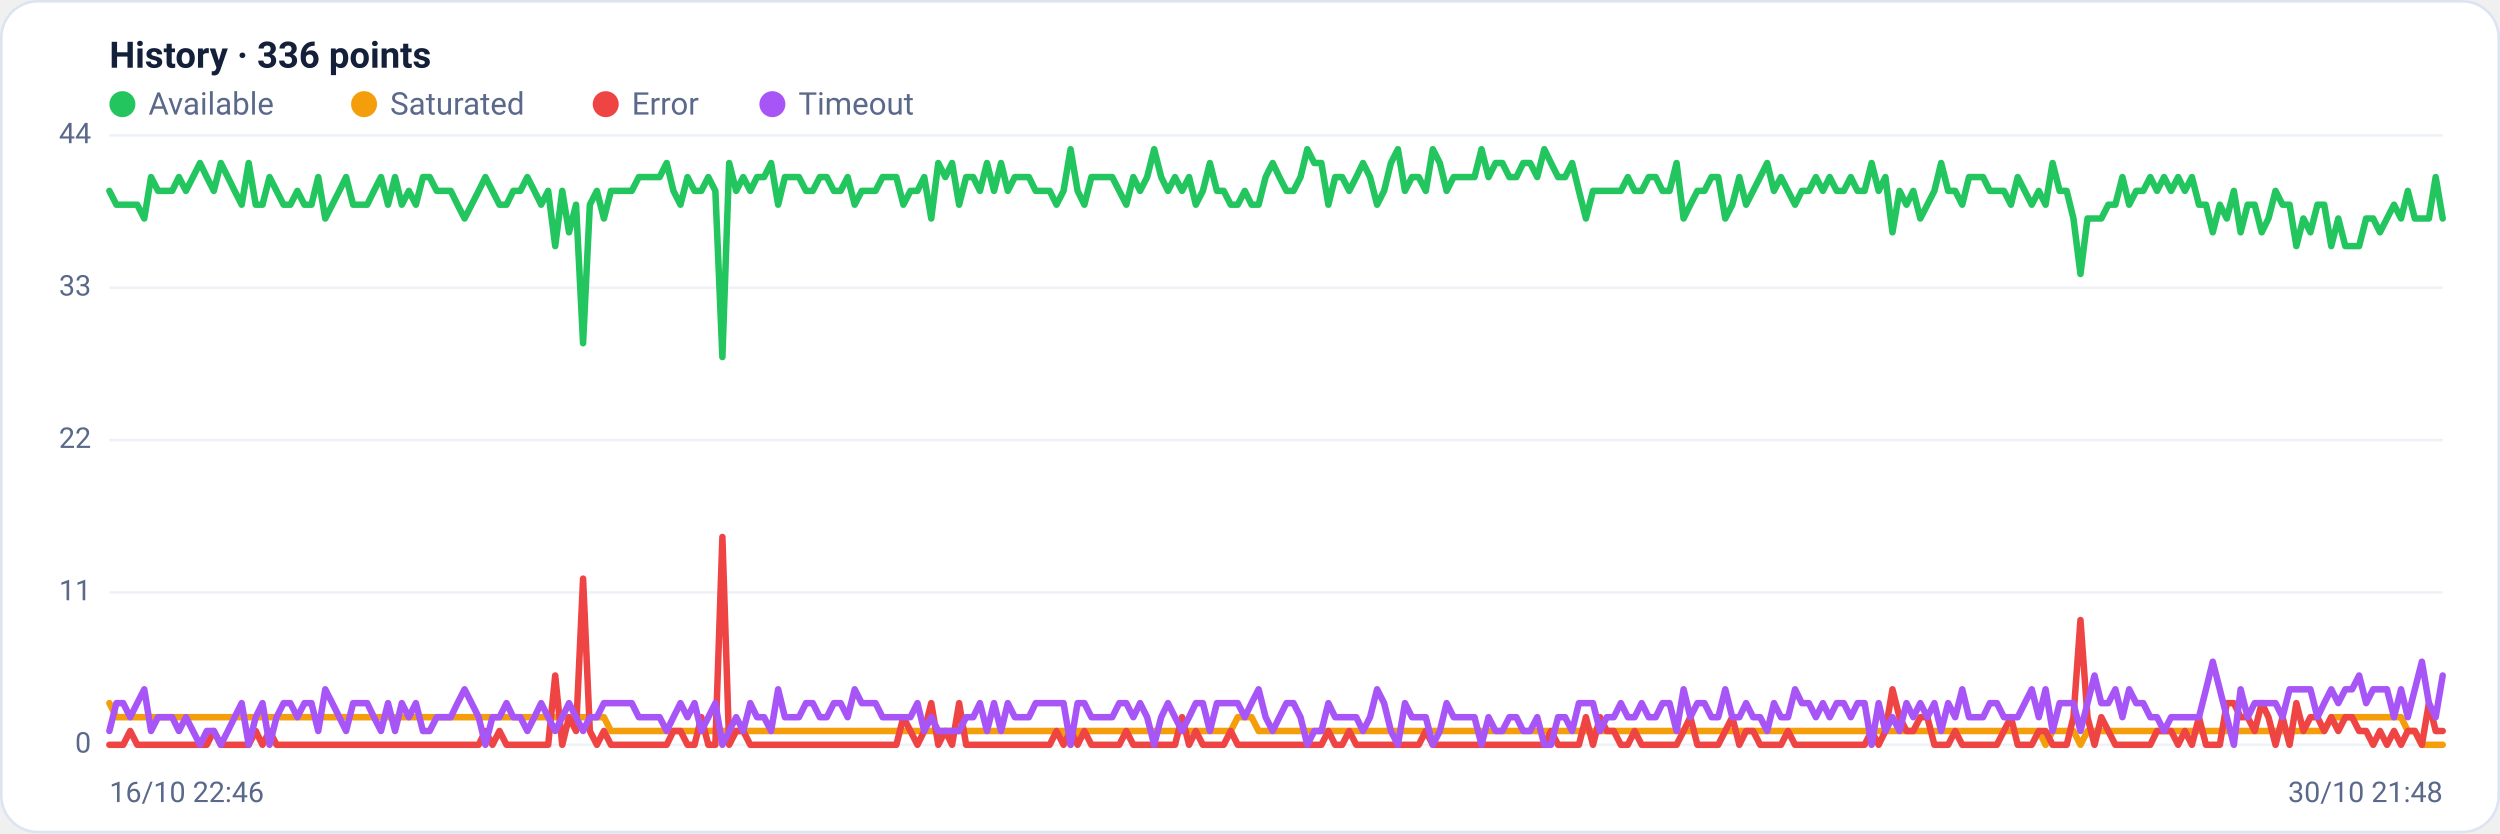
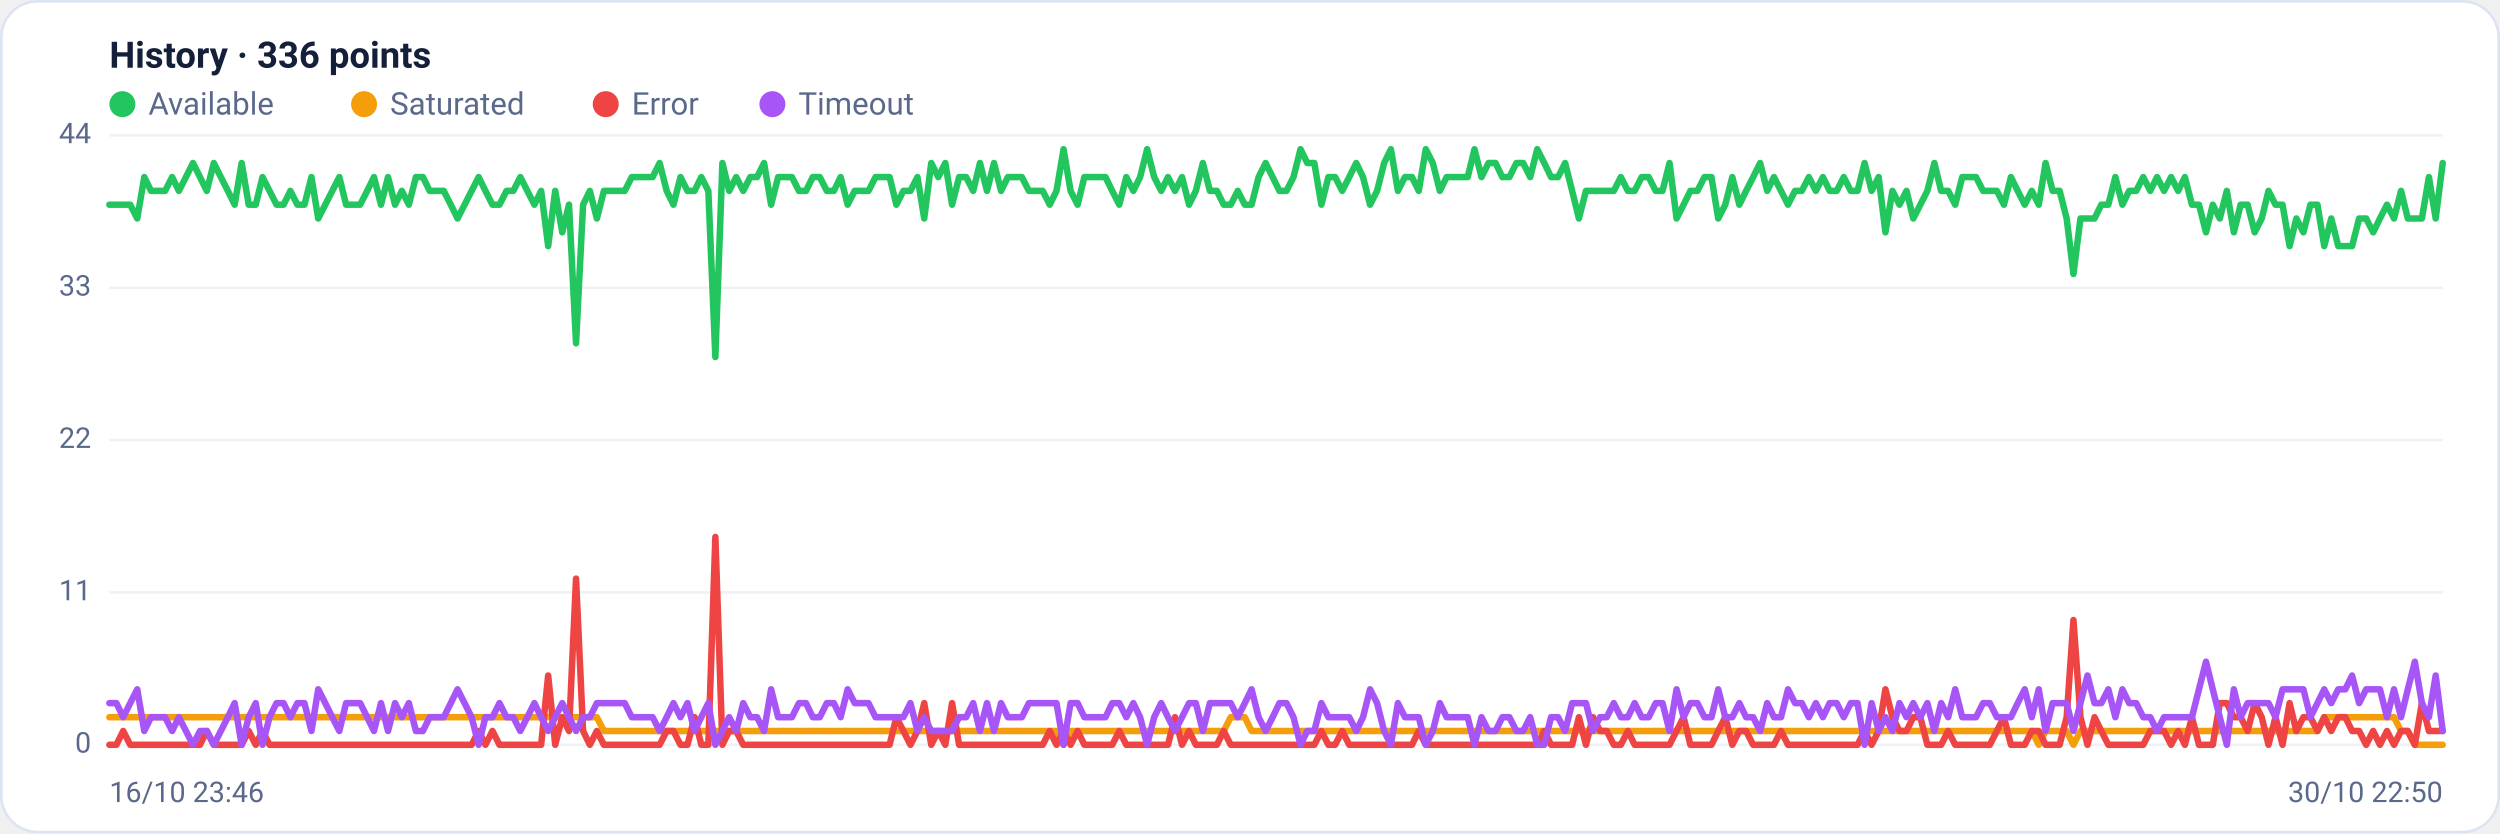
<svg xmlns="http://www.w3.org/2000/svg" viewBox="0 0 960 320" width="960" height="320" font-family="Segoe UI, system-ui, -apple-system, Roboto, Helvetica, Arial, sans-serif" role="img" aria-label="Availability history per region">
  <rect x="0.5" y="0.5" width="959" height="319" rx="14" fill="#ffffff" stroke="#dce3f1" />
  <text x="42" y="26" font-size="14" font-weight="600" fill="#14203a">History · 336 points</text>
  <circle cx="47" cy="40" r="5" fill="#22c55e" />
  <text x="57" y="44" font-size="12" fill="#5a688a">Available</text>
  <circle cx="139.8" cy="40" r="5" fill="#f59e0b" />
  <text x="149.8" y="44" font-size="12" fill="#5a688a">Saturated</text>
  <circle cx="232.6" cy="40" r="5" fill="#ef4444" />
  <text x="242.6" y="44" font-size="12" fill="#5a688a">Error</text>
  <circle cx="296.6" cy="40" r="5" fill="#a855f7" />
  <text x="306.6" y="44" font-size="12" fill="#5a688a">Timeout</text>
  <line x1="42" y1="286.0" x2="938" y2="286.0" stroke="#eef2f7" stroke-width="1" />
  <text x="35" y="289.0" text-anchor="end" font-size="11" fill="#5a688a">0</text>
  <line x1="42" y1="227.5" x2="938" y2="227.5" stroke="#eef2f7" stroke-width="1" />
  <text x="35" y="230.5" text-anchor="end" font-size="11" fill="#5a688a">11</text>
  <line x1="42" y1="169.0" x2="938" y2="169.0" stroke="#eef2f7" stroke-width="1" />
  <text x="35" y="172.0" text-anchor="end" font-size="11" fill="#5a688a">22</text>
  <line x1="42" y1="110.5" x2="938" y2="110.5" stroke="#eef2f7" stroke-width="1" />
  <text x="35" y="113.5" text-anchor="end" font-size="11" fill="#5a688a">33</text>
  <line x1="42" y1="52.0" x2="938" y2="52.0" stroke="#eef2f7" stroke-width="1" />
  <text x="35" y="55.0" text-anchor="end" font-size="11" fill="#5a688a">44</text>
-   <polyline fill="none" stroke="#22c55e" stroke-width="2.5" stroke-linejoin="round" stroke-linecap="round" points="42.0,73.3 44.7,78.6 47.3,78.6 50.0,78.6 52.7,78.6 55.4,83.9 58.0,68.0 60.7,73.3 63.4,73.3 66.1,73.3 68.7,68.0 71.4,73.3 74.1,68.0 76.8,62.6 79.4,68.0 82.1,73.3 84.8,62.6 87.5,68.0 90.1,73.3 92.8,78.6 95.5,62.6 98.2,78.6 100.8,78.6 103.5,68.0 106.2,73.3 108.9,78.6 111.5,78.6 114.2,73.3 116.9,78.6 119.6,78.6 122.2,68.0 124.9,83.9 127.6,78.6 130.3,73.3 132.9,68.0 135.6,78.6 138.3,78.6 141.0,78.6 143.6,73.3 146.3,68.0 149.0,78.6 151.7,68.0 154.3,78.6 157.0,73.3 159.7,78.6 162.4,68.0 165.0,68.0 167.7,73.3 170.4,73.3 173.1,73.3 175.7,78.6 178.4,83.9 181.1,78.6 183.8,73.3 186.4,68.0 189.1,73.3 191.8,78.6 194.5,78.6 197.1,73.3 199.8,73.3 202.5,68.0 205.2,73.3 207.8,78.6 210.5,73.3 213.2,94.5 215.9,73.3 218.5,89.2 221.2,78.6 223.9,131.8 226.5,78.6 229.2,73.3 231.9,83.9 234.6,73.3 237.2,73.3 239.9,73.3 242.6,73.3 245.3,68.0 247.9,68.0 250.6,68.0 253.3,68.0 256.0,62.6 258.6,73.3 261.3,78.6 264.0,68.0 266.7,73.3 269.3,73.3 272.0,68.0 274.7,73.3 277.4,137.1 280.0,62.6 282.7,73.3 285.4,68.0 288.1,73.3 290.7,68.0 293.4,68.0 296.1,62.6 298.8,78.6 301.4,68.0 304.1,68.0 306.8,68.0 309.5,73.3 312.1,73.3 314.8,68.0 317.5,68.0 320.2,73.3 322.8,73.3 325.5,68.0 328.2,78.6 330.9,73.3 333.5,73.3 336.2,73.3 338.9,68.0 341.6,68.0 344.2,68.0 346.9,78.6 349.6,73.3 352.3,73.3 354.9,68.0 357.6,83.9 360.3,62.6 363.0,68.0 365.6,62.6 368.3,78.6 371.0,68.0 373.7,68.0 376.3,73.3 379.0,62.6 381.7,73.3 384.4,62.6 387.0,73.3 389.7,68.0 392.4,68.0 395.1,68.0 397.7,73.3 400.4,73.3 403.1,73.3 405.7,78.6 408.4,73.3 411.1,57.3 413.8,73.3 416.4,78.6 419.1,68.0 421.8,68.0 424.5,68.0 427.1,68.0 429.8,73.3 432.5,78.6 435.2,68.0 437.8,73.3 440.5,68.0 443.2,57.3 445.9,68.0 448.5,73.3 451.2,68.0 453.9,73.3 456.6,68.0 459.2,78.6 461.9,73.3 464.6,62.6 467.3,73.3 469.9,73.3 472.6,78.6 475.3,78.6 478.0,73.3 480.6,78.6 483.3,78.6 486.0,68.0 488.7,62.6 491.3,68.0 494.0,73.3 496.7,73.3 499.4,68.0 502.0,57.3 504.7,62.6 507.4,62.6 510.1,78.6 512.7,68.0 515.4,68.0 518.1,73.3 520.8,68.0 523.4,62.6 526.1,68.0 528.8,78.6 531.5,73.3 534.1,62.6 536.8,57.3 539.5,73.3 542.2,68.0 544.8,68.0 547.5,73.3 550.2,57.3 552.9,62.6 555.5,73.3 558.2,68.0 560.9,68.0 563.6,68.0 566.2,68.0 568.9,57.3 571.6,68.0 574.3,62.6 576.9,62.6 579.6,68.0 582.3,68.0 584.9,62.6 587.6,62.6 590.3,68.0 593.0,57.3 595.6,62.6 598.3,68.0 601.0,68.0 603.7,62.6 606.3,73.3 609.0,83.9 611.7,73.3 614.4,73.3 617.0,73.3 619.7,73.3 622.4,73.3 625.1,68.0 627.7,73.3 630.4,73.3 633.1,68.0 635.8,68.0 638.4,73.3 641.1,73.3 643.8,62.6 646.5,83.9 649.1,78.6 651.8,73.3 654.5,73.3 657.2,68.0 659.8,68.0 662.5,83.9 665.2,78.6 667.9,68.0 670.5,78.6 673.2,73.3 675.9,68.0 678.6,62.6 681.2,73.3 683.9,68.0 686.6,73.3 689.3,78.6 691.9,73.3 694.6,73.3 697.3,68.0 700.0,73.3 702.6,68.0 705.3,73.3 708.0,73.3 710.7,68.0 713.3,73.3 716.0,73.3 718.7,62.6 721.4,73.3 724.0,68.0 726.7,89.2 729.4,73.3 732.1,78.6 734.7,73.3 737.4,83.9 740.1,78.6 742.8,73.3 745.4,62.6 748.1,73.3 750.8,73.3 753.5,78.6 756.1,68.0 758.8,68.0 761.5,68.0 764.1,73.3 766.8,73.3 769.5,73.3 772.2,78.6 774.8,68.0 777.5,73.3 780.2,78.6 782.9,73.3 785.5,78.6 788.2,62.6 790.9,73.3 793.6,73.3 796.2,83.9 798.9,105.2 801.6,83.9 804.3,83.9 806.9,83.9 809.6,78.6 812.3,78.6 815.0,68.0 817.6,78.6 820.3,73.3 823.0,73.3 825.7,68.0 828.3,73.3 831.0,68.0 833.7,73.3 836.4,68.0 839.0,73.3 841.7,68.0 844.4,78.6 847.1,78.6 849.7,89.2 852.4,78.6 855.1,83.9 857.8,73.3 860.4,89.2 863.1,78.6 865.8,78.6 868.5,89.2 871.1,83.9 873.8,73.3 876.5,78.6 879.2,78.6 881.8,94.5 884.5,83.9 887.2,89.2 889.9,78.6 892.5,78.6 895.2,94.5 897.9,83.9 900.6,94.5 903.2,94.5 905.9,94.5 908.6,83.9 911.3,83.9 913.9,89.2 916.6,83.9 919.3,78.6 922.0,83.9 924.6,73.3 927.3,83.9 930.0,83.9 932.7,83.9 935.3,68.0 938.0,83.9" />
-   <polyline fill="none" stroke="#f59e0b" stroke-width="2.5" stroke-linejoin="round" stroke-linecap="round" points="42.0,270.0 44.7,275.4 47.3,275.4 50.0,275.4 52.7,275.4 55.4,275.4 58.0,275.4 60.7,275.4 63.4,275.4 66.1,275.4 68.7,275.4 71.4,275.4 74.1,275.4 76.8,275.4 79.4,275.4 82.1,275.4 84.8,275.4 87.5,275.4 90.1,275.4 92.8,275.4 95.5,275.4 98.2,275.4 100.8,275.4 103.5,275.4 106.2,275.4 108.9,275.4 111.5,275.4 114.2,275.4 116.9,275.4 119.6,275.4 122.2,275.4 124.9,275.4 127.6,275.4 130.3,275.4 132.9,275.4 135.6,275.4 138.3,275.4 141.0,275.4 143.6,275.4 146.3,275.4 149.0,275.4 151.7,275.4 154.3,275.4 157.0,275.4 159.7,275.4 162.4,275.4 165.0,275.4 167.7,275.4 170.4,275.4 173.1,275.4 175.7,275.4 178.4,275.4 181.1,275.4 183.8,275.4 186.4,275.4 189.1,275.4 191.8,275.4 194.5,275.4 197.1,275.4 199.8,275.4 202.5,275.4 205.2,275.4 207.8,275.4 210.5,275.4 213.2,275.4 215.9,275.4 218.5,275.4 221.2,275.4 223.9,275.4 226.5,275.4 229.2,275.4 231.9,275.4 234.6,280.7 237.2,280.7 239.9,280.7 242.6,280.7 245.3,280.7 247.9,280.7 250.6,280.7 253.3,280.7 256.0,280.7 258.6,280.7 261.3,280.7 264.0,280.7 266.7,280.7 269.3,280.7 272.0,280.7 274.7,280.7 277.4,280.7 280.0,280.7 282.7,280.7 285.4,280.7 288.1,280.7 290.7,280.7 293.4,280.7 296.1,280.7 298.8,280.7 301.4,280.7 304.1,280.7 306.8,280.7 309.5,280.7 312.1,280.7 314.8,280.7 317.5,280.7 320.2,280.7 322.8,280.7 325.5,280.7 328.2,280.7 330.9,280.7 333.5,280.7 336.2,280.7 338.9,280.7 341.6,280.7 344.2,280.7 346.9,280.7 349.6,280.7 352.3,280.7 354.9,280.7 357.6,280.7 360.3,280.7 363.0,280.7 365.6,280.7 368.3,280.7 371.0,280.7 373.7,280.7 376.3,280.7 379.0,280.7 381.7,280.7 384.4,280.7 387.0,280.7 389.7,280.7 392.4,280.7 395.1,280.7 397.7,280.7 400.4,280.7 403.1,280.7 405.7,280.7 408.4,280.7 411.1,286.0 413.8,280.7 416.4,280.7 419.1,280.7 421.8,280.7 424.5,280.7 427.1,280.7 429.8,280.7 432.5,280.7 435.2,280.7 437.8,280.7 440.5,280.7 443.2,280.7 445.9,280.7 448.5,280.7 451.2,280.7 453.9,280.7 456.6,280.7 459.2,280.7 461.9,280.7 464.6,280.7 467.3,280.7 469.9,280.7 472.6,280.7 475.3,275.4 478.0,275.4 480.6,275.4 483.3,280.7 486.0,280.7 488.7,280.7 491.3,280.7 494.0,280.7 496.7,280.7 499.4,280.7 502.0,280.7 504.7,280.7 507.4,280.7 510.1,280.7 512.7,280.7 515.4,280.7 518.1,280.7 520.8,280.7 523.4,280.7 526.1,280.7 528.8,280.7 531.5,280.7 534.1,280.7 536.8,280.7 539.5,280.7 542.2,280.7 544.8,280.7 547.5,280.7 550.2,280.7 552.9,280.7 555.5,280.7 558.2,280.7 560.9,280.7 563.6,280.7 566.2,280.7 568.9,280.7 571.6,280.7 574.3,280.7 576.9,280.7 579.6,280.7 582.3,280.7 584.9,280.7 587.6,280.7 590.3,280.7 593.0,280.7 595.6,280.7 598.3,280.7 601.0,280.7 603.7,280.7 606.3,280.7 609.0,280.7 611.7,280.7 614.4,280.7 617.0,280.7 619.7,280.7 622.4,280.7 625.1,280.7 627.7,280.7 630.4,280.7 633.1,280.7 635.8,280.7 638.4,280.7 641.1,280.7 643.8,280.7 646.5,280.7 649.1,280.7 651.8,280.7 654.5,280.7 657.2,280.7 659.8,280.7 662.5,280.7 665.2,280.7 667.9,280.7 670.5,280.7 673.2,280.7 675.9,280.7 678.6,280.7 681.2,280.7 683.9,280.7 686.6,280.7 689.3,280.7 691.9,280.7 694.6,280.7 697.3,280.7 700.0,280.7 702.6,280.7 705.3,280.7 708.0,280.7 710.7,280.7 713.3,280.7 716.0,280.7 718.7,280.7 721.4,280.7 724.0,280.7 726.7,280.7 729.4,280.7 732.1,280.7 734.7,280.7 737.4,280.7 740.1,280.7 742.8,280.7 745.4,280.7 748.1,280.7 750.8,280.7 753.5,280.7 756.1,280.7 758.8,280.7 761.5,280.7 764.1,280.7 766.8,280.7 769.5,280.7 772.2,280.7 774.8,280.7 777.5,280.7 780.2,280.7 782.9,280.7 785.5,286.0 788.2,280.7 790.9,280.7 793.6,280.7 796.2,280.7 798.9,286.0 801.6,280.7 804.3,280.7 806.9,280.7 809.6,280.7 812.3,280.7 815.0,280.7 817.6,280.7 820.3,280.7 823.0,280.7 825.7,280.7 828.3,280.7 831.0,280.7 833.7,280.7 836.4,280.7 839.0,280.7 841.7,280.7 844.4,280.7 847.1,280.7 849.7,280.7 852.4,280.7 855.1,280.7 857.8,280.7 860.4,280.7 863.1,280.7 865.8,280.7 868.5,280.7 871.1,280.7 873.8,280.7 876.5,280.7 879.2,280.7 881.8,280.7 884.5,280.7 887.2,280.7 889.9,280.7 892.5,280.7 895.2,275.4 897.9,275.4 900.6,275.4 903.2,275.4 905.9,275.4 908.6,275.4 911.3,275.4 913.9,275.4 916.6,275.4 919.3,275.4 922.0,275.4 924.6,280.7 927.3,280.7 930.0,286.0 932.7,286.0 935.3,286.0 938.0,286.0" />
-   <polyline fill="none" stroke="#ef4444" stroke-width="2.5" stroke-linejoin="round" stroke-linecap="round" points="42.0,286.0 44.7,286.0 47.3,286.0 50.0,280.7 52.7,286.0 55.4,286.0 58.0,286.0 60.7,286.0 63.4,286.0 66.1,286.0 68.7,286.0 71.4,286.0 74.1,286.0 76.8,286.0 79.4,286.0 82.1,280.7 84.8,286.0 87.5,286.0 90.1,286.0 92.8,286.0 95.5,286.0 98.2,280.7 100.8,286.0 103.5,280.7 106.2,286.0 108.9,286.0 111.5,286.0 114.2,286.0 116.9,286.0 119.6,286.0 122.2,286.0 124.9,286.0 127.6,286.0 130.3,286.0 132.9,286.0 135.6,286.0 138.3,286.0 141.0,286.0 143.6,286.0 146.3,286.0 149.0,286.0 151.7,286.0 154.3,286.0 157.0,286.0 159.7,286.0 162.4,286.0 165.0,286.0 167.7,286.0 170.4,286.0 173.1,286.0 175.7,286.0 178.4,286.0 181.1,286.0 183.8,286.0 186.4,280.7 189.1,286.0 191.8,280.7 194.5,286.0 197.1,286.0 199.8,286.0 202.5,286.0 205.2,286.0 207.8,286.0 210.5,286.0 213.2,259.4 215.9,286.0 218.5,275.4 221.2,280.7 223.9,222.2 226.5,280.7 229.2,286.0 231.9,280.7 234.6,286.0 237.2,286.0 239.9,286.0 242.6,286.0 245.3,286.0 247.9,286.0 250.6,286.0 253.3,286.0 256.0,286.0 258.6,280.7 261.3,280.7 264.0,286.0 266.7,286.0 269.3,275.4 272.0,286.0 274.7,286.0 277.4,206.2 280.0,286.0 282.7,280.7 285.4,280.7 288.1,286.0 290.7,286.0 293.4,286.0 296.1,286.0 298.8,286.0 301.4,286.0 304.1,286.0 306.8,286.0 309.5,286.0 312.1,286.0 314.8,286.0 317.5,286.0 320.2,286.0 322.8,286.0 325.5,286.0 328.2,286.0 330.9,286.0 333.5,286.0 336.2,286.0 338.9,286.0 341.6,286.0 344.2,286.0 346.9,275.4 349.6,280.7 352.3,286.0 354.9,280.7 357.6,270.0 360.3,286.0 363.0,280.7 365.6,286.0 368.3,270.0 371.0,286.0 373.7,286.0 376.3,286.0 379.0,286.0 381.7,286.0 384.4,286.0 387.0,286.0 389.7,286.0 392.4,286.0 395.1,286.0 397.7,286.0 400.4,286.0 403.1,286.0 405.7,280.7 408.4,286.0 411.1,280.7 413.8,286.0 416.4,280.7 419.1,286.0 421.8,286.0 424.5,286.0 427.1,286.0 429.8,286.0 432.5,280.7 435.2,286.0 437.8,286.0 440.5,286.0 443.2,286.0 445.9,286.0 448.5,286.0 451.2,286.0 453.9,275.4 456.6,286.0 459.2,280.7 461.9,286.0 464.6,286.0 467.3,286.0 469.9,286.0 472.6,280.7 475.3,286.0 478.0,286.0 480.6,286.0 483.3,286.0 486.0,286.0 488.7,286.0 491.3,286.0 494.0,286.0 496.7,286.0 499.4,286.0 502.0,286.0 504.7,286.0 507.4,286.0 510.1,280.7 512.7,286.0 515.4,286.0 518.1,280.7 520.8,286.0 523.4,286.0 526.1,286.0 528.8,286.0 531.5,286.0 534.1,286.0 536.8,286.0 539.5,286.0 542.2,286.0 544.8,286.0 547.5,280.7 550.2,286.0 552.9,286.0 555.5,286.0 558.2,286.0 560.9,286.0 563.6,286.0 566.2,286.0 568.9,286.0 571.6,286.0 574.3,286.0 576.9,286.0 579.6,286.0 582.3,286.0 584.9,286.0 587.6,286.0 590.3,286.0 593.0,286.0 595.6,280.7 598.3,286.0 601.0,286.0 603.7,286.0 606.3,286.0 609.0,275.4 611.7,286.0 614.4,275.4 617.0,280.7 619.7,280.7 622.4,286.0 625.1,286.0 627.7,280.7 630.4,286.0 633.1,286.0 635.8,286.0 638.4,286.0 641.1,286.0 643.8,286.0 646.5,280.7 649.1,275.4 651.8,286.0 654.5,286.0 657.2,286.0 659.8,286.0 662.5,280.7 665.2,275.4 667.9,286.0 670.5,280.7 673.2,280.7 675.9,286.0 678.6,286.0 681.2,286.0 683.9,286.0 686.6,280.7 689.3,286.0 691.9,286.0 694.6,286.0 697.3,286.0 700.0,286.0 702.6,286.0 705.3,286.0 708.0,286.0 710.7,286.0 713.3,286.0 716.0,286.0 718.7,280.7 721.4,286.0 724.0,280.7 726.7,264.7 729.4,275.4 732.1,280.7 734.7,280.7 737.4,275.4 740.1,275.4 742.8,286.0 745.4,286.0 748.1,286.0 750.8,280.7 753.5,286.0 756.1,286.0 758.8,286.0 761.5,286.0 764.1,286.0 766.8,286.0 769.5,280.7 772.2,275.4 774.8,286.0 777.5,286.0 780.2,286.0 782.9,280.7 785.5,280.7 788.2,286.0 790.9,286.0 793.6,286.0 796.2,275.4 798.9,238.1 801.6,275.4 804.3,286.0 806.9,275.4 809.6,280.7 812.3,286.0 815.0,286.0 817.6,286.0 820.3,286.0 823.0,286.0 825.7,286.0 828.3,280.7 831.0,280.7 833.7,280.7 836.4,286.0 839.0,280.7 841.7,286.0 844.4,275.4 847.1,286.0 849.7,286.0 852.4,286.0 855.1,270.0 857.8,270.0 860.4,275.4 863.1,275.4 865.8,280.7 868.5,270.0 871.1,275.4 873.8,286.0 876.5,275.4 879.2,286.0 881.8,270.0 884.5,280.7 887.2,275.4 889.9,275.4 892.5,280.7 895.2,275.4 897.9,280.7 900.6,275.4 903.2,275.4 905.9,280.7 908.6,280.7 911.3,286.0 913.9,280.7 916.6,286.0 919.3,280.7 922.0,286.0 924.6,280.7 927.3,280.7 930.0,286.0 932.7,270.0 935.3,280.7 938.0,280.7" />
-   <polyline fill="none" stroke="#a855f7" stroke-width="2.5" stroke-linejoin="round" stroke-linecap="round" points="42.0,280.7 44.7,270.0 47.3,270.0 50.0,275.4 52.7,270.0 55.4,264.7 58.0,280.7 60.7,275.4 63.4,275.4 66.1,275.4 68.7,280.7 71.4,275.4 74.1,280.7 76.8,286.0 79.4,280.7 82.1,280.7 84.8,286.0 87.5,280.7 90.1,275.4 92.8,270.0 95.5,286.0 98.2,275.4 100.8,270.0 103.5,286.0 106.2,275.4 108.9,270.0 111.5,270.0 114.2,275.4 116.9,270.0 119.6,270.0 122.2,280.7 124.9,264.7 127.6,270.0 130.3,275.4 132.9,280.7 135.6,270.0 138.3,270.0 141.0,270.0 143.6,275.4 146.3,280.7 149.0,270.0 151.7,280.7 154.3,270.0 157.0,275.4 159.7,270.0 162.4,280.7 165.0,280.7 167.7,275.4 170.4,275.4 173.1,275.4 175.7,270.0 178.4,264.7 181.1,270.0 183.8,275.4 186.4,286.0 189.1,275.4 191.8,275.4 194.5,270.0 197.1,275.4 199.8,275.4 202.5,280.7 205.2,275.4 207.8,270.0 210.5,275.4 213.2,280.7 215.9,275.4 218.5,270.0 221.2,275.4 223.9,280.7 226.5,275.4 229.2,275.4 231.9,270.0 234.6,270.0 237.2,270.0 239.9,270.0 242.6,270.0 245.3,275.4 247.9,275.4 250.6,275.4 253.3,275.4 256.0,280.7 258.6,275.4 261.3,270.0 264.0,275.4 266.7,270.0 269.3,280.7 272.0,275.4 274.7,270.0 277.4,286.0 280.0,280.7 282.7,275.4 285.4,280.7 288.1,270.0 290.7,275.4 293.4,275.4 296.1,280.7 298.8,264.7 301.4,275.4 304.1,275.4 306.8,275.4 309.5,270.0 312.1,270.0 314.8,275.4 317.5,275.4 320.2,270.0 322.8,270.0 325.5,275.4 328.2,264.7 330.9,270.0 333.5,270.0 336.2,270.0 338.9,275.4 341.6,275.4 344.2,275.4 346.9,275.4 349.6,275.4 352.3,270.0 354.9,280.7 357.6,275.4 360.3,280.7 363.0,280.7 365.6,280.7 368.3,280.7 371.0,275.4 373.7,275.4 376.3,270.0 379.0,280.7 381.7,270.0 384.4,280.7 387.0,270.0 389.7,275.4 392.4,275.4 395.1,275.4 397.7,270.0 400.4,270.0 403.1,270.0 405.7,270.0 408.4,270.0 411.1,286.0 413.8,270.0 416.4,270.0 419.1,275.4 421.8,275.4 424.5,275.4 427.1,275.4 429.8,270.0 432.5,270.0 435.2,275.4 437.8,270.0 440.5,275.4 443.2,286.0 445.9,275.4 448.5,270.0 451.2,275.4 453.9,280.7 456.6,275.4 459.2,270.0 461.9,270.0 464.6,280.7 467.3,270.0 469.9,270.0 472.6,270.0 475.3,270.0 478.0,275.4 480.6,270.0 483.3,264.7 486.0,275.4 488.7,280.7 491.3,275.4 494.0,270.0 496.7,270.0 499.4,275.4 502.0,286.0 504.7,280.7 507.4,280.7 510.1,270.0 512.7,275.4 515.4,275.4 518.1,275.4 520.8,275.4 523.4,280.7 526.1,275.4 528.8,264.7 531.5,270.0 534.1,280.7 536.8,286.0 539.5,270.0 542.2,275.4 544.8,275.4 547.5,275.4 550.2,286.0 552.9,280.7 555.5,270.0 558.2,275.4 560.9,275.4 563.6,275.4 566.2,275.4 568.9,286.0 571.6,275.4 574.3,280.7 576.9,280.7 579.6,275.4 582.3,275.4 584.9,280.7 587.6,280.7 590.3,275.4 593.0,286.0 595.6,286.0 598.3,275.4 601.0,275.4 603.7,280.7 606.3,270.0 609.0,270.0 611.7,270.0 614.4,280.7 617.0,275.4 619.7,275.4 622.4,270.0 625.1,275.4 627.7,275.4 630.4,270.0 633.1,275.4 635.8,275.4 638.4,270.0 641.1,270.0 643.8,280.7 646.5,264.7 649.1,275.4 651.8,270.0 654.5,270.0 657.2,275.4 659.8,275.4 662.5,264.7 665.2,275.4 667.9,275.4 670.5,270.0 673.2,275.4 675.9,275.4 678.6,280.7 681.2,270.0 683.9,275.4 686.6,275.4 689.3,264.7 691.9,270.0 694.6,270.0 697.3,275.4 700.0,270.0 702.6,275.4 705.3,270.0 708.0,270.0 710.7,275.4 713.3,270.0 716.0,270.0 718.7,286.0 721.4,270.0 724.0,280.7 726.7,275.4 729.4,280.7 732.1,270.0 734.7,275.4 737.4,270.0 740.1,275.4 742.8,270.0 745.4,280.7 748.1,270.0 750.8,275.4 753.5,264.7 756.1,275.4 758.8,275.4 761.5,275.4 764.1,270.0 766.8,270.0 769.5,275.4 772.2,275.4 774.8,275.4 777.5,270.0 780.2,264.7 782.9,275.4 785.5,264.7 788.2,280.7 790.9,270.0 793.6,270.0 796.2,270.0 798.9,280.7 801.6,270.0 804.3,259.4 806.9,270.0 809.6,270.0 812.3,264.7 815.0,275.4 817.6,264.7 820.3,270.0 823.0,270.0 825.7,275.4 828.3,275.4 831.0,280.7 833.7,275.4 836.4,275.4 839.0,275.4 841.7,275.4 844.4,275.4 847.1,264.7 849.7,254.1 852.4,264.7 855.1,275.4 857.8,286.0 860.4,264.7 863.1,275.4 865.8,270.0 868.5,270.0 871.1,270.0 873.8,270.0 876.5,275.4 879.2,264.7 881.8,264.7 884.5,264.7 887.2,264.7 889.9,275.4 892.5,270.0 895.2,264.7 897.9,270.0 900.6,264.7 903.2,264.7 905.9,259.4 908.6,270.0 911.3,264.7 913.9,264.7 916.6,264.7 919.3,275.4 922.0,264.7 924.6,275.4 927.3,264.7 930.0,254.1 932.7,270.0 935.3,275.4 938.0,259.4" />
-   <text x="42" y="308" font-size="11" fill="#5a688a">16/10 22:46</text>
-   <text x="938" y="308" text-anchor="end" font-size="11" fill="#5a688a">30/10 21:48</text>
+   <polyline fill="none" stroke="#22c55e" stroke-width="2.5" stroke-linejoin="round" stroke-linecap="round" points="42.0,78.6 44.7,78.6 47.3,78.6 50.0,78.6 52.7,83.9 55.4,68.0 58.0,73.3 60.7,73.3 63.4,73.3 66.1,68.0 68.7,73.3 71.4,68.0 74.1,62.6 76.8,68.0 79.4,73.3 82.1,62.6 84.8,68.0 87.5,73.3 90.1,78.6 92.8,62.6 95.5,78.6 98.2,78.6 100.8,68.0 103.5,73.3 106.2,78.6 108.9,78.6 111.5,73.3 114.2,78.6 116.9,78.6 119.6,68.0 122.2,83.9 124.9,78.6 127.6,73.3 130.3,68.0 132.9,78.6 135.6,78.6 138.3,78.6 141.0,73.3 143.6,68.0 146.3,78.6 149.0,68.0 151.7,78.6 154.3,73.3 157.0,78.6 159.7,68.0 162.4,68.0 165.0,73.3 167.7,73.3 170.4,73.3 173.1,78.6 175.7,83.9 178.4,78.6 181.1,73.3 183.8,68.0 186.4,73.3 189.1,78.6 191.8,78.6 194.5,73.3 197.1,73.3 199.8,68.0 202.5,73.3 205.2,78.6 207.8,73.3 210.5,94.5 213.2,73.3 215.9,89.2 218.5,78.6 221.2,131.8 223.9,78.6 226.5,73.3 229.2,83.9 231.9,73.3 234.6,73.3 237.2,73.3 239.9,73.3 242.6,68.0 245.3,68.0 247.9,68.0 250.6,68.0 253.3,62.6 256.0,73.3 258.6,78.6 261.3,68.0 264.0,73.3 266.7,73.3 269.3,68.0 272.0,73.3 274.7,137.1 277.4,62.6 280.0,73.3 282.7,68.0 285.4,73.3 288.1,68.0 290.7,68.0 293.4,62.6 296.1,78.6 298.8,68.0 301.4,68.0 304.1,68.0 306.8,73.3 309.5,73.3 312.1,68.0 314.8,68.0 317.5,73.3 320.2,73.3 322.8,68.0 325.5,78.6 328.2,73.3 330.9,73.3 333.5,73.3 336.2,68.0 338.9,68.0 341.6,68.0 344.2,78.6 346.9,73.3 349.6,73.3 352.3,68.0 354.9,83.9 357.6,62.6 360.3,68.0 363.0,62.6 365.6,78.6 368.3,68.0 371.0,68.0 373.7,73.3 376.3,62.6 379.0,73.3 381.7,62.6 384.4,73.3 387.0,68.0 389.7,68.0 392.4,68.0 395.1,73.3 397.7,73.3 400.4,73.3 403.1,78.6 405.7,73.3 408.4,57.3 411.1,73.3 413.8,78.6 416.4,68.0 419.1,68.0 421.8,68.0 424.5,68.0 427.1,73.3 429.8,78.6 432.5,68.0 435.2,73.3 437.8,68.0 440.5,57.3 443.2,68.0 445.9,73.3 448.5,68.0 451.2,73.3 453.9,68.0 456.6,78.6 459.2,73.3 461.9,62.6 464.6,73.3 467.3,73.3 469.9,78.6 472.6,78.6 475.3,73.3 478.0,78.6 480.6,78.6 483.3,68.0 486.0,62.6 488.7,68.0 491.3,73.3 494.0,73.3 496.7,68.0 499.4,57.3 502.0,62.6 504.7,62.6 507.4,78.6 510.1,68.0 512.7,68.0 515.4,73.3 518.1,68.0 520.8,62.6 523.4,68.0 526.1,78.6 528.8,73.3 531.5,62.6 534.1,57.3 536.8,73.3 539.5,68.0 542.2,68.0 544.8,73.3 547.5,57.3 550.2,62.6 552.9,73.3 555.5,68.0 558.2,68.0 560.9,68.0 563.6,68.0 566.2,57.3 568.9,68.0 571.6,62.6 574.3,62.6 576.9,68.0 579.6,68.0 582.3,62.6 584.9,62.6 587.6,68.0 590.3,57.3 593.0,62.6 595.6,68.0 598.3,68.0 601.0,62.6 603.7,73.3 606.3,83.9 609.0,73.3 611.7,73.3 614.4,73.3 617.0,73.3 619.7,73.3 622.4,68.0 625.1,73.3 627.7,73.3 630.4,68.0 633.1,68.0 635.8,73.3 638.4,73.3 641.1,62.6 643.8,83.9 646.5,78.6 649.1,73.3 651.8,73.3 654.5,68.0 657.2,68.0 659.8,83.9 662.5,78.6 665.2,68.0 667.9,78.6 670.5,73.3 673.2,68.0 675.9,62.6 678.6,73.3 681.2,68.0 683.9,73.3 686.6,78.6 689.3,73.3 691.9,73.3 694.6,68.0 697.3,73.3 700.0,68.0 702.6,73.3 705.3,73.3 708.0,68.0 710.7,73.3 713.3,73.3 716.0,62.6 718.7,73.3 721.4,68.0 724.0,89.2 726.7,73.3 729.4,78.6 732.1,73.3 734.7,83.9 737.4,78.6 740.1,73.3 742.8,62.6 745.4,73.3 748.1,73.3 750.8,78.6 753.5,68.0 756.1,68.0 758.8,68.0 761.5,73.3 764.1,73.3 766.8,73.3 769.5,78.6 772.2,68.0 774.8,73.3 777.5,78.6 780.2,73.3 782.9,78.6 785.5,62.6 788.2,73.3 790.9,73.3 793.6,83.9 796.2,105.2 798.9,83.9 801.6,83.9 804.3,83.9 806.9,78.6 809.6,78.6 812.3,68.0 815.0,78.6 817.6,73.3 820.3,73.3 823.0,68.0 825.7,73.3 828.3,68.0 831.0,73.3 833.7,68.0 836.4,73.3 839.0,68.0 841.7,78.6 844.4,78.6 847.1,89.2 849.7,78.6 852.4,83.9 855.1,73.3 857.8,89.2 860.4,78.6 863.1,78.6 865.8,89.2 868.5,83.9 871.1,73.3 873.8,78.6 876.5,78.6 879.2,94.5 881.8,83.9 884.5,89.2 887.2,78.6 889.9,78.6 892.5,94.5 895.2,83.9 897.9,94.5 900.6,94.5 903.2,94.5 905.9,83.9 908.6,83.9 911.3,89.2 913.9,83.9 916.6,78.6 919.3,83.9 922.0,73.3 924.6,83.9 927.3,83.9 930.0,83.9 932.7,68.0 935.3,83.9 938.0,62.6" />
+   <polyline fill="none" stroke="#f59e0b" stroke-width="2.5" stroke-linejoin="round" stroke-linecap="round" points="42.0,275.4 44.7,275.4 47.3,275.4 50.0,275.4 52.7,275.4 55.4,275.4 58.0,275.4 60.7,275.4 63.4,275.4 66.1,275.4 68.7,275.4 71.4,275.4 74.1,275.4 76.8,275.4 79.4,275.4 82.1,275.4 84.8,275.4 87.5,275.4 90.1,275.4 92.8,275.4 95.5,275.4 98.2,275.4 100.8,275.4 103.5,275.4 106.2,275.4 108.9,275.4 111.5,275.4 114.2,275.4 116.9,275.4 119.6,275.4 122.2,275.4 124.9,275.4 127.6,275.4 130.3,275.4 132.9,275.4 135.6,275.4 138.3,275.4 141.0,275.4 143.6,275.4 146.3,275.4 149.0,275.4 151.7,275.4 154.3,275.4 157.0,275.4 159.7,275.4 162.4,275.4 165.0,275.4 167.7,275.4 170.4,275.4 173.1,275.4 175.7,275.4 178.4,275.4 181.1,275.4 183.8,275.4 186.4,275.4 189.1,275.4 191.8,275.4 194.5,275.4 197.1,275.4 199.8,275.4 202.5,275.4 205.2,275.4 207.8,275.4 210.5,275.4 213.2,275.4 215.9,275.4 218.5,275.4 221.2,275.4 223.9,275.4 226.5,275.4 229.2,275.4 231.9,280.7 234.6,280.7 237.2,280.7 239.9,280.7 242.6,280.7 245.3,280.7 247.9,280.7 250.6,280.7 253.3,280.7 256.0,280.7 258.6,280.7 261.3,280.7 264.0,280.7 266.7,280.7 269.3,280.7 272.0,280.7 274.7,280.7 277.4,280.7 280.0,280.7 282.7,280.7 285.4,280.7 288.1,280.7 290.7,280.7 293.4,280.7 296.1,280.7 298.8,280.7 301.4,280.7 304.1,280.7 306.8,280.7 309.5,280.7 312.1,280.7 314.8,280.7 317.5,280.7 320.2,280.7 322.8,280.7 325.5,280.7 328.2,280.7 330.9,280.7 333.5,280.7 336.2,280.7 338.9,280.7 341.6,280.7 344.2,280.7 346.9,280.7 349.6,280.7 352.3,280.7 354.9,280.7 357.6,280.7 360.3,280.7 363.0,280.7 365.6,280.7 368.3,280.7 371.0,280.7 373.7,280.7 376.3,280.7 379.0,280.7 381.7,280.7 384.4,280.7 387.0,280.7 389.7,280.7 392.4,280.7 395.1,280.7 397.7,280.7 400.4,280.7 403.1,280.7 405.7,280.7 408.4,286.0 411.1,280.7 413.8,280.7 416.4,280.7 419.1,280.7 421.8,280.7 424.5,280.7 427.1,280.7 429.8,280.7 432.5,280.7 435.2,280.7 437.8,280.7 440.5,280.7 443.2,280.7 445.9,280.7 448.5,280.7 451.2,280.7 453.9,280.7 456.6,280.7 459.2,280.7 461.9,280.7 464.6,280.7 467.3,280.7 469.9,280.7 472.6,275.4 475.3,275.4 478.0,275.4 480.6,280.7 483.3,280.7 486.0,280.7 488.7,280.7 491.3,280.7 494.0,280.7 496.7,280.7 499.4,280.7 502.0,280.7 504.7,280.7 507.4,280.7 510.1,280.7 512.7,280.7 515.4,280.7 518.1,280.7 520.8,280.7 523.4,280.7 526.1,280.7 528.8,280.7 531.5,280.7 534.1,280.7 536.8,280.7 539.5,280.7 542.2,280.7 544.8,280.7 547.5,280.7 550.2,280.7 552.9,280.7 555.5,280.7 558.2,280.7 560.9,280.7 563.6,280.7 566.2,280.7 568.9,280.7 571.6,280.7 574.3,280.7 576.9,280.7 579.6,280.7 582.3,280.7 584.9,280.7 587.6,280.7 590.3,280.7 593.0,280.7 595.6,280.7 598.3,280.7 601.0,280.7 603.7,280.7 606.3,280.7 609.0,280.7 611.7,280.7 614.4,280.7 617.0,280.7 619.7,280.7 622.4,280.7 625.1,280.7 627.7,280.7 630.4,280.7 633.1,280.7 635.8,280.7 638.4,280.7 641.1,280.7 643.8,280.7 646.5,280.7 649.1,280.7 651.8,280.7 654.5,280.7 657.2,280.7 659.8,280.7 662.5,280.7 665.2,280.7 667.9,280.7 670.5,280.7 673.2,280.7 675.9,280.7 678.6,280.7 681.2,280.7 683.9,280.7 686.6,280.7 689.3,280.7 691.9,280.7 694.6,280.7 697.3,280.7 700.0,280.7 702.6,280.7 705.3,280.7 708.0,280.7 710.7,280.7 713.3,280.7 716.0,280.7 718.7,280.7 721.4,280.7 724.0,280.7 726.7,280.7 729.4,280.7 732.1,280.7 734.7,280.7 737.4,280.7 740.1,280.7 742.8,280.7 745.4,280.7 748.1,280.7 750.8,280.7 753.5,280.7 756.1,280.7 758.8,280.7 761.5,280.7 764.1,280.7 766.8,280.7 769.5,280.7 772.2,280.7 774.8,280.7 777.5,280.7 780.2,280.7 782.9,286.0 785.5,280.7 788.2,280.7 790.9,280.7 793.6,280.7 796.2,286.0 798.9,280.7 801.6,280.7 804.3,280.7 806.9,280.7 809.6,280.7 812.3,280.7 815.0,280.7 817.6,280.7 820.3,280.7 823.0,280.7 825.7,280.7 828.3,280.7 831.0,280.7 833.7,280.7 836.4,280.7 839.0,280.7 841.7,280.7 844.4,280.7 847.1,280.7 849.7,280.7 852.4,280.7 855.1,280.7 857.8,280.7 860.4,280.7 863.1,280.7 865.8,280.7 868.5,280.7 871.1,280.7 873.8,280.7 876.5,280.7 879.2,280.7 881.8,280.7 884.5,280.7 887.2,280.7 889.9,280.7 892.5,275.4 895.2,275.4 897.9,275.4 900.6,275.4 903.2,275.4 905.9,275.4 908.6,275.4 911.3,275.4 913.9,275.4 916.6,275.4 919.3,275.4 922.0,280.7 924.6,280.7 927.3,286.0 930.0,286.0 932.7,286.0 935.3,286.0 938.0,286.0" />
+   <polyline fill="none" stroke="#ef4444" stroke-width="2.5" stroke-linejoin="round" stroke-linecap="round" points="42.0,286.0 44.7,286.0 47.3,280.7 50.0,286.0 52.7,286.0 55.4,286.0 58.0,286.0 60.7,286.0 63.4,286.0 66.1,286.0 68.7,286.0 71.4,286.0 74.1,286.0 76.8,286.0 79.4,280.7 82.1,286.0 84.8,286.0 87.5,286.0 90.1,286.0 92.8,286.0 95.5,280.7 98.2,286.0 100.8,280.7 103.5,286.0 106.2,286.0 108.9,286.0 111.5,286.0 114.2,286.0 116.9,286.0 119.6,286.0 122.2,286.0 124.9,286.0 127.6,286.0 130.3,286.0 132.9,286.0 135.6,286.0 138.3,286.0 141.0,286.0 143.6,286.0 146.3,286.0 149.0,286.0 151.7,286.0 154.3,286.0 157.0,286.0 159.7,286.0 162.4,286.0 165.0,286.0 167.7,286.0 170.4,286.0 173.1,286.0 175.7,286.0 178.4,286.0 181.1,286.0 183.8,280.7 186.4,286.0 189.1,280.7 191.8,286.0 194.5,286.0 197.1,286.0 199.8,286.0 202.5,286.0 205.2,286.0 207.8,286.0 210.5,259.4 213.2,286.0 215.9,275.4 218.5,280.7 221.2,222.2 223.9,280.7 226.5,286.0 229.2,280.7 231.9,286.0 234.6,286.0 237.2,286.0 239.9,286.0 242.6,286.0 245.3,286.0 247.9,286.0 250.6,286.0 253.3,286.0 256.0,280.7 258.6,280.7 261.3,286.0 264.0,286.0 266.7,275.4 269.3,286.0 272.0,286.0 274.7,206.2 277.4,286.0 280.0,280.7 282.7,280.7 285.4,286.0 288.1,286.0 290.7,286.0 293.4,286.0 296.1,286.0 298.8,286.0 301.4,286.0 304.1,286.0 306.8,286.0 309.5,286.0 312.1,286.0 314.8,286.0 317.5,286.0 320.2,286.0 322.8,286.0 325.5,286.0 328.2,286.0 330.9,286.0 333.5,286.0 336.2,286.0 338.9,286.0 341.6,286.0 344.2,275.4 346.9,280.7 349.6,286.0 352.3,280.7 354.9,270.0 357.6,286.0 360.3,280.7 363.0,286.0 365.6,270.0 368.3,286.0 371.0,286.0 373.7,286.0 376.3,286.0 379.0,286.0 381.7,286.0 384.4,286.0 387.0,286.0 389.7,286.0 392.4,286.0 395.1,286.0 397.7,286.0 400.4,286.0 403.1,280.7 405.7,286.0 408.4,280.7 411.1,286.0 413.8,280.7 416.4,286.0 419.1,286.0 421.8,286.0 424.5,286.0 427.1,286.0 429.8,280.7 432.5,286.0 435.2,286.0 437.8,286.0 440.5,286.0 443.2,286.0 445.9,286.0 448.5,286.0 451.2,275.4 453.9,286.0 456.6,280.7 459.2,286.0 461.9,286.0 464.6,286.0 467.3,286.0 469.9,280.7 472.6,286.0 475.3,286.0 478.0,286.0 480.6,286.0 483.3,286.0 486.0,286.0 488.7,286.0 491.3,286.0 494.0,286.0 496.7,286.0 499.4,286.0 502.0,286.0 504.7,286.0 507.4,280.7 510.1,286.0 512.7,286.0 515.4,280.7 518.1,286.0 520.8,286.0 523.4,286.0 526.1,286.0 528.8,286.0 531.5,286.0 534.1,286.0 536.8,286.0 539.5,286.0 542.2,286.0 544.8,280.7 547.5,286.0 550.2,286.0 552.9,286.0 555.5,286.0 558.2,286.0 560.9,286.0 563.6,286.0 566.2,286.0 568.9,286.0 571.6,286.0 574.3,286.0 576.9,286.0 579.6,286.0 582.3,286.0 584.9,286.0 587.6,286.0 590.3,286.0 593.0,280.7 595.6,286.0 598.3,286.0 601.0,286.0 603.7,286.0 606.3,275.4 609.0,286.0 611.7,275.4 614.4,280.7 617.0,280.7 619.7,286.0 622.4,286.0 625.1,280.7 627.7,286.0 630.4,286.0 633.1,286.0 635.8,286.0 638.4,286.0 641.1,286.0 643.8,280.7 646.5,275.4 649.1,286.0 651.8,286.0 654.5,286.0 657.2,286.0 659.8,280.7 662.5,275.4 665.2,286.0 667.9,280.7 670.5,280.7 673.2,286.0 675.9,286.0 678.6,286.0 681.2,286.0 683.9,280.7 686.6,286.0 689.3,286.0 691.9,286.0 694.6,286.0 697.3,286.0 700.0,286.0 702.6,286.0 705.3,286.0 708.0,286.0 710.7,286.0 713.3,286.0 716.0,280.7 718.7,286.0 721.4,280.7 724.0,264.7 726.7,275.4 729.4,280.7 732.1,280.7 734.7,275.4 737.4,275.4 740.1,286.0 742.8,286.0 745.4,286.0 748.1,280.7 750.8,286.0 753.5,286.0 756.1,286.0 758.8,286.0 761.5,286.0 764.1,286.0 766.8,280.7 769.5,275.4 772.2,286.0 774.8,286.0 777.5,286.0 780.2,280.7 782.9,280.7 785.5,286.0 788.2,286.0 790.9,286.0 793.6,275.4 796.2,238.1 798.9,275.4 801.6,286.0 804.3,275.4 806.9,280.7 809.6,286.0 812.3,286.0 815.0,286.0 817.6,286.0 820.3,286.0 823.0,286.0 825.7,280.7 828.3,280.7 831.0,280.7 833.7,286.0 836.4,280.7 839.0,286.0 841.7,275.4 844.4,286.0 847.1,286.0 849.7,286.0 852.4,270.0 855.1,270.0 857.8,275.4 860.4,275.4 863.1,280.7 865.8,270.0 868.5,275.4 871.1,286.0 873.8,275.4 876.5,286.0 879.2,270.0 881.8,280.7 884.5,275.4 887.2,275.4 889.9,280.7 892.5,275.4 895.2,280.7 897.9,275.4 900.6,275.4 903.2,280.7 905.9,280.7 908.6,286.0 911.3,280.7 913.9,286.0 916.6,280.7 919.3,286.0 922.0,280.7 924.6,280.7 927.3,286.0 930.0,270.0 932.7,280.7 935.3,280.7 938.0,280.7" />
+   <polyline fill="none" stroke="#a855f7" stroke-width="2.5" stroke-linejoin="round" stroke-linecap="round" points="42.0,270.0 44.7,270.0 47.3,275.4 50.0,270.0 52.7,264.7 55.4,280.7 58.0,275.4 60.7,275.4 63.4,275.4 66.1,280.7 68.7,275.4 71.4,280.7 74.1,286.0 76.8,280.7 79.4,280.7 82.1,286.0 84.8,280.7 87.5,275.4 90.1,270.0 92.8,286.0 95.5,275.4 98.2,270.0 100.8,286.0 103.5,275.4 106.2,270.0 108.9,270.0 111.5,275.4 114.2,270.0 116.9,270.0 119.6,280.7 122.2,264.7 124.9,270.0 127.6,275.4 130.3,280.7 132.9,270.0 135.6,270.0 138.3,270.0 141.0,275.4 143.6,280.7 146.3,270.0 149.0,280.7 151.7,270.0 154.3,275.4 157.0,270.0 159.7,280.7 162.4,280.7 165.0,275.4 167.7,275.4 170.4,275.4 173.1,270.0 175.7,264.7 178.4,270.0 181.1,275.4 183.8,286.0 186.4,275.4 189.1,275.4 191.8,270.0 194.5,275.4 197.1,275.4 199.8,280.7 202.5,275.4 205.2,270.0 207.8,275.4 210.5,280.7 213.2,275.4 215.9,270.0 218.5,275.4 221.2,280.7 223.9,275.4 226.5,275.4 229.2,270.0 231.9,270.0 234.6,270.0 237.2,270.0 239.9,270.0 242.6,275.4 245.3,275.4 247.9,275.4 250.6,275.4 253.3,280.7 256.0,275.4 258.6,270.0 261.3,275.4 264.0,270.0 266.7,280.7 269.3,275.4 272.0,270.0 274.7,286.0 277.4,280.7 280.0,275.4 282.7,280.7 285.4,270.0 288.1,275.4 290.7,275.4 293.4,280.7 296.1,264.7 298.8,275.4 301.4,275.4 304.1,275.4 306.8,270.0 309.5,270.0 312.1,275.4 314.8,275.4 317.5,270.0 320.2,270.0 322.8,275.4 325.5,264.7 328.2,270.0 330.9,270.0 333.5,270.0 336.2,275.4 338.9,275.4 341.6,275.4 344.2,275.4 346.9,275.4 349.6,270.0 352.3,280.7 354.9,275.4 357.6,280.7 360.3,280.7 363.0,280.7 365.6,280.7 368.3,275.4 371.0,275.4 373.7,270.0 376.3,280.7 379.0,270.0 381.7,280.7 384.4,270.0 387.0,275.4 389.7,275.4 392.4,275.4 395.1,270.0 397.7,270.0 400.4,270.0 403.1,270.0 405.7,270.0 408.4,286.0 411.1,270.0 413.8,270.0 416.4,275.4 419.1,275.4 421.8,275.4 424.5,275.4 427.1,270.0 429.8,270.0 432.5,275.4 435.2,270.0 437.8,275.4 440.5,286.0 443.2,275.4 445.9,270.0 448.5,275.4 451.2,280.7 453.9,275.4 456.6,270.0 459.2,270.0 461.9,280.7 464.6,270.0 467.3,270.0 469.9,270.0 472.6,270.0 475.3,275.4 478.0,270.0 480.6,264.7 483.3,275.4 486.0,280.7 488.7,275.4 491.3,270.0 494.0,270.0 496.7,275.4 499.4,286.0 502.0,280.7 504.7,280.7 507.4,270.0 510.1,275.4 512.7,275.4 515.4,275.4 518.1,275.4 520.8,280.7 523.4,275.4 526.1,264.7 528.8,270.0 531.5,280.7 534.1,286.0 536.8,270.0 539.5,275.4 542.2,275.4 544.8,275.4 547.5,286.0 550.2,280.7 552.9,270.0 555.5,275.4 558.2,275.4 560.9,275.4 563.6,275.4 566.2,286.0 568.9,275.4 571.6,280.7 574.3,280.7 576.9,275.4 579.6,275.4 582.3,280.7 584.9,280.7 587.6,275.4 590.3,286.0 593.0,286.0 595.6,275.4 598.3,275.4 601.0,280.7 603.7,270.0 606.3,270.0 609.0,270.0 611.7,280.7 614.4,275.4 617.0,275.4 619.7,270.0 622.4,275.4 625.1,275.4 627.7,270.0 630.4,275.4 633.1,275.4 635.8,270.0 638.4,270.0 641.1,280.7 643.8,264.7 646.5,275.4 649.1,270.0 651.8,270.0 654.5,275.4 657.2,275.4 659.8,264.7 662.5,275.4 665.2,275.4 667.9,270.0 670.5,275.4 673.2,275.4 675.9,280.7 678.6,270.0 681.2,275.4 683.9,275.4 686.6,264.7 689.3,270.0 691.9,270.0 694.6,275.4 697.3,270.0 700.0,275.4 702.6,270.0 705.3,270.0 708.0,275.4 710.7,270.0 713.3,270.0 716.0,286.0 718.7,270.0 721.4,280.7 724.0,275.4 726.7,280.7 729.4,270.0 732.1,275.4 734.7,270.0 737.4,275.4 740.1,270.0 742.8,280.7 745.4,270.0 748.1,275.4 750.8,264.7 753.5,275.4 756.1,275.4 758.8,275.4 761.5,270.0 764.1,270.0 766.8,275.4 769.5,275.4 772.2,275.4 774.8,270.0 777.5,264.7 780.2,275.4 782.9,264.7 785.5,280.7 788.2,270.0 790.9,270.0 793.6,270.0 796.2,280.7 798.9,270.0 801.6,259.4 804.3,270.0 806.9,270.0 809.6,264.7 812.3,275.4 815.0,264.7 817.6,270.0 820.3,270.0 823.0,275.4 825.7,275.4 828.3,280.7 831.0,275.4 833.7,275.4 836.4,275.4 839.0,275.4 841.7,275.4 844.4,264.7 847.1,254.1 849.7,264.7 852.4,275.4 855.1,286.0 857.8,264.7 860.4,275.4 863.1,270.0 865.8,270.0 868.5,270.0 871.1,270.0 873.8,275.4 876.5,264.7 879.2,264.7 881.8,264.7 884.5,264.7 887.2,275.4 889.9,270.0 892.5,264.7 895.2,270.0 897.9,264.7 900.6,264.7 903.2,259.4 905.9,270.0 908.6,264.7 911.3,264.7 913.9,264.7 916.6,275.4 919.3,264.7 922.0,275.4 924.6,264.7 927.3,254.1 930.0,270.0 932.7,275.4 935.3,259.4 938.0,280.7" />
+   <text x="42" y="308" font-size="11" fill="#5a688a">16/10 23:46</text>
+   <text x="938" y="308" text-anchor="end" font-size="11" fill="#5a688a">30/10 22:50</text>
</svg>
